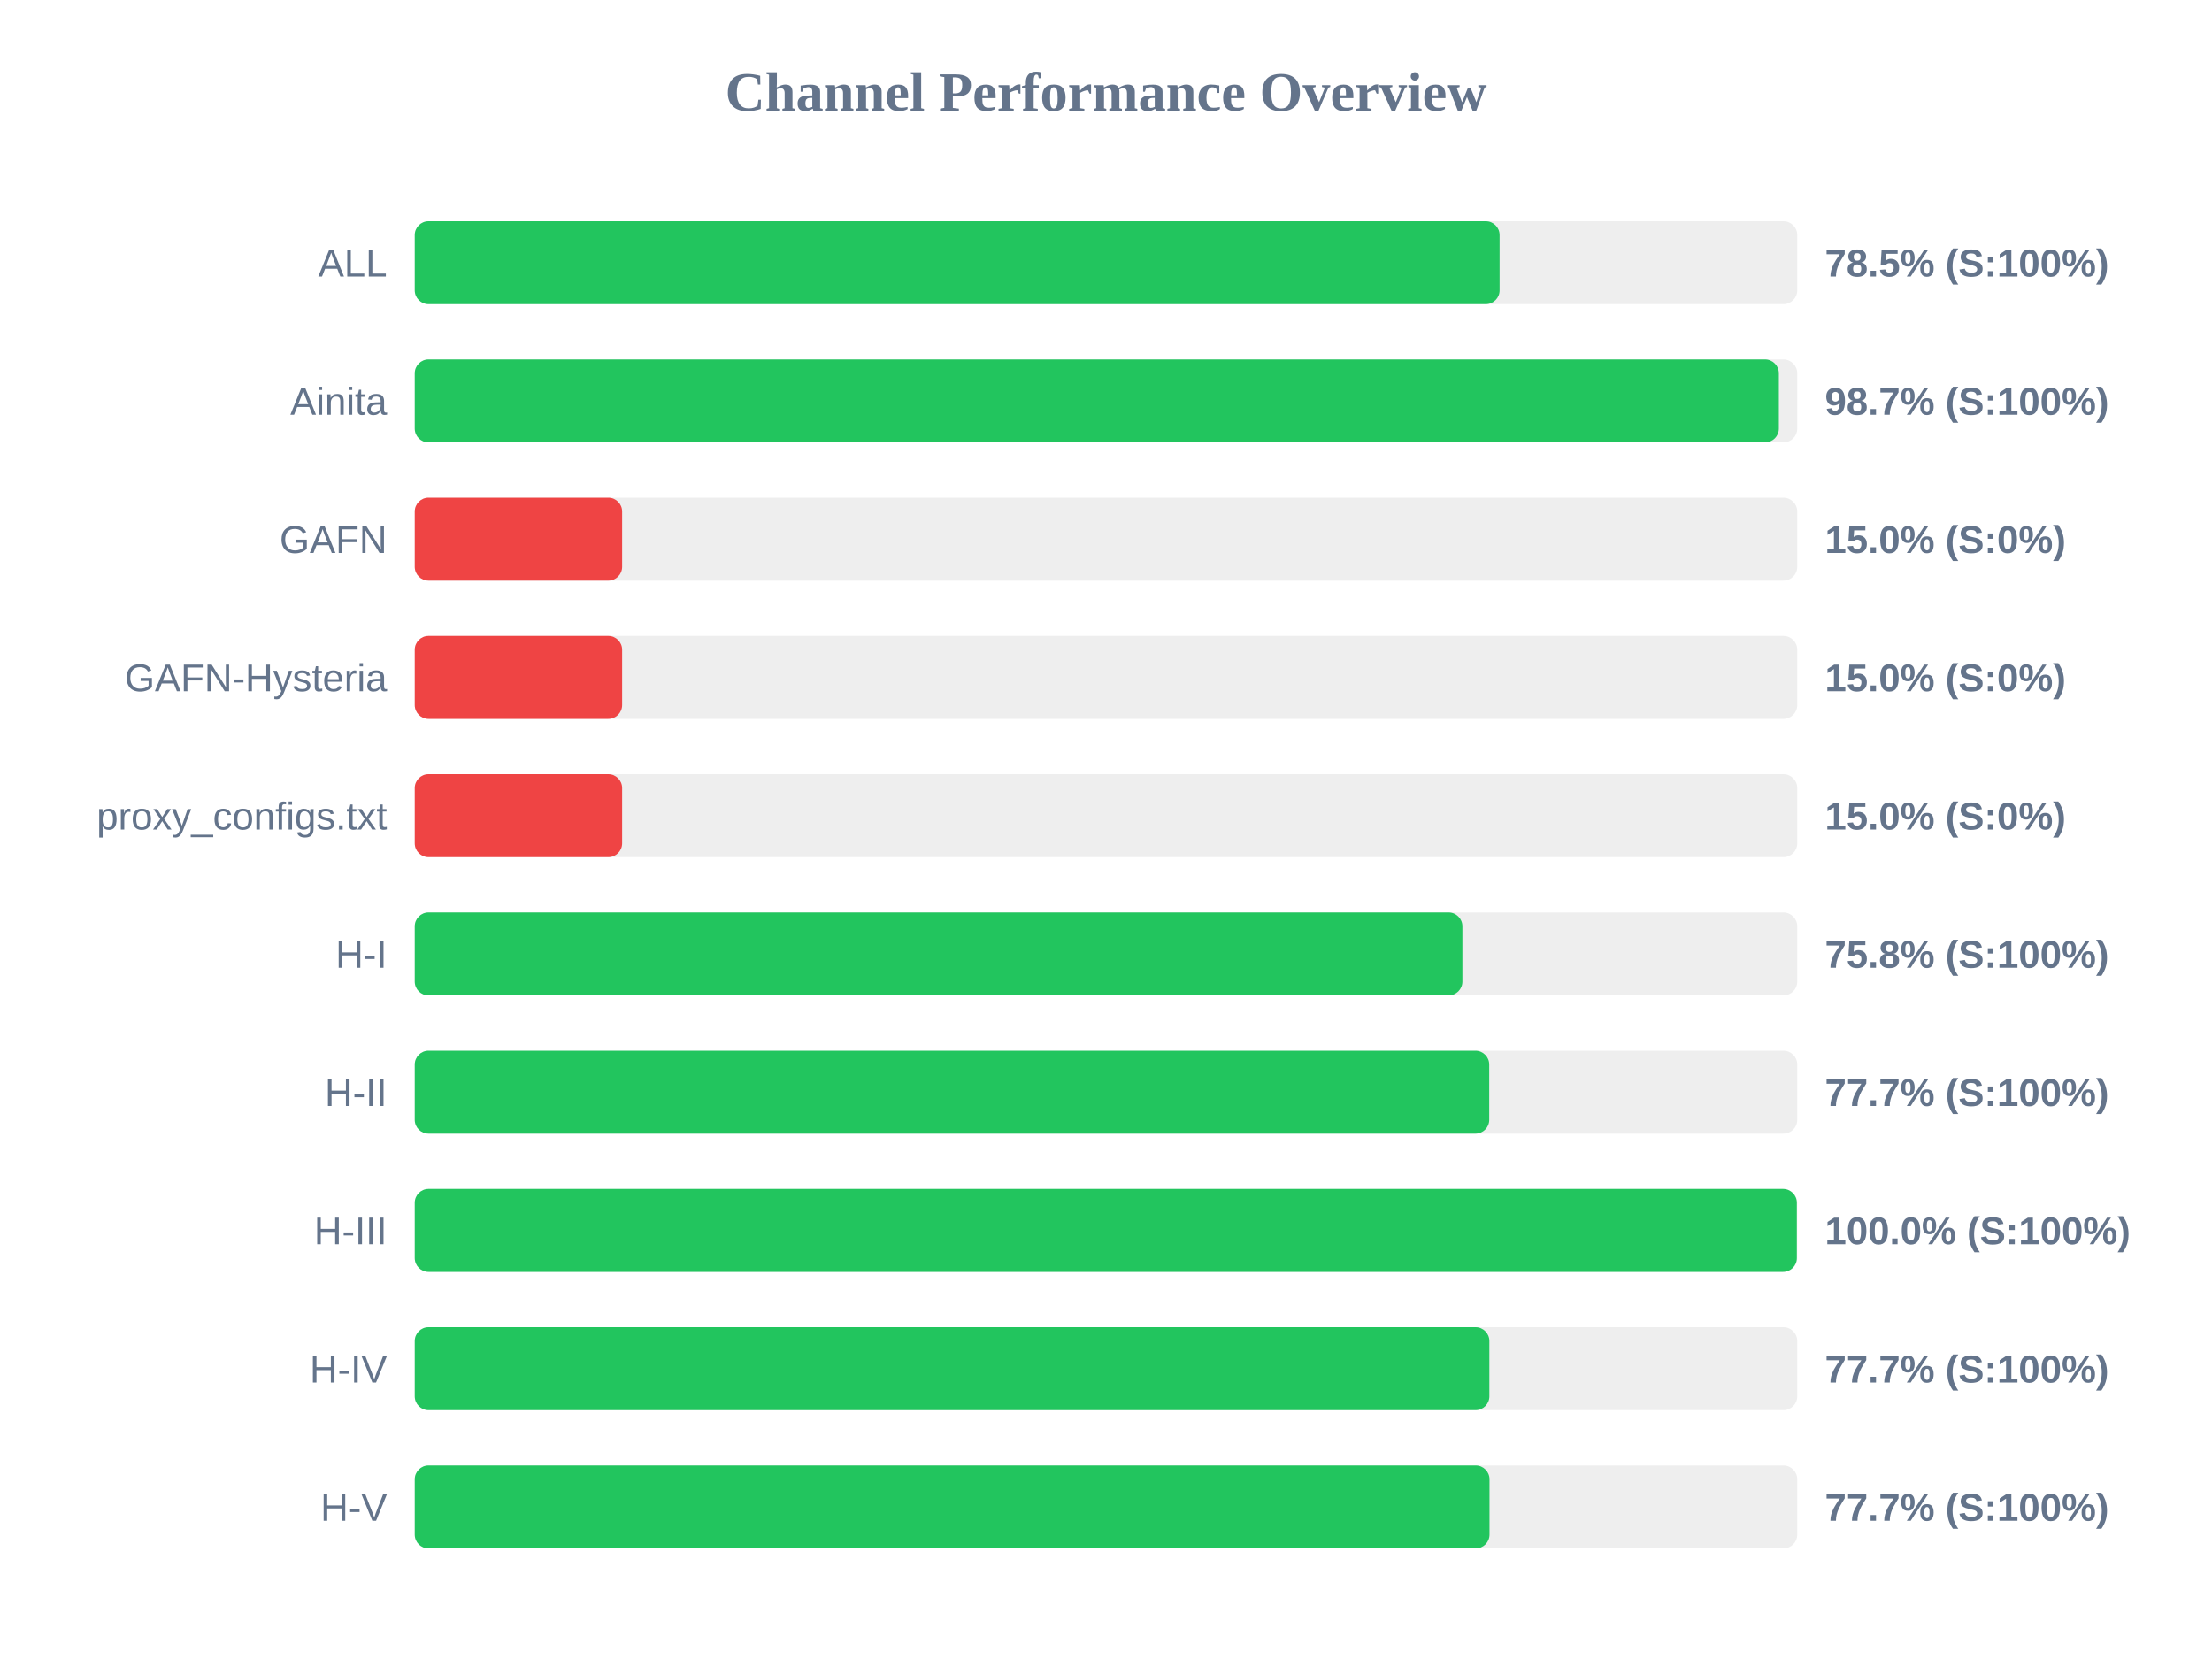
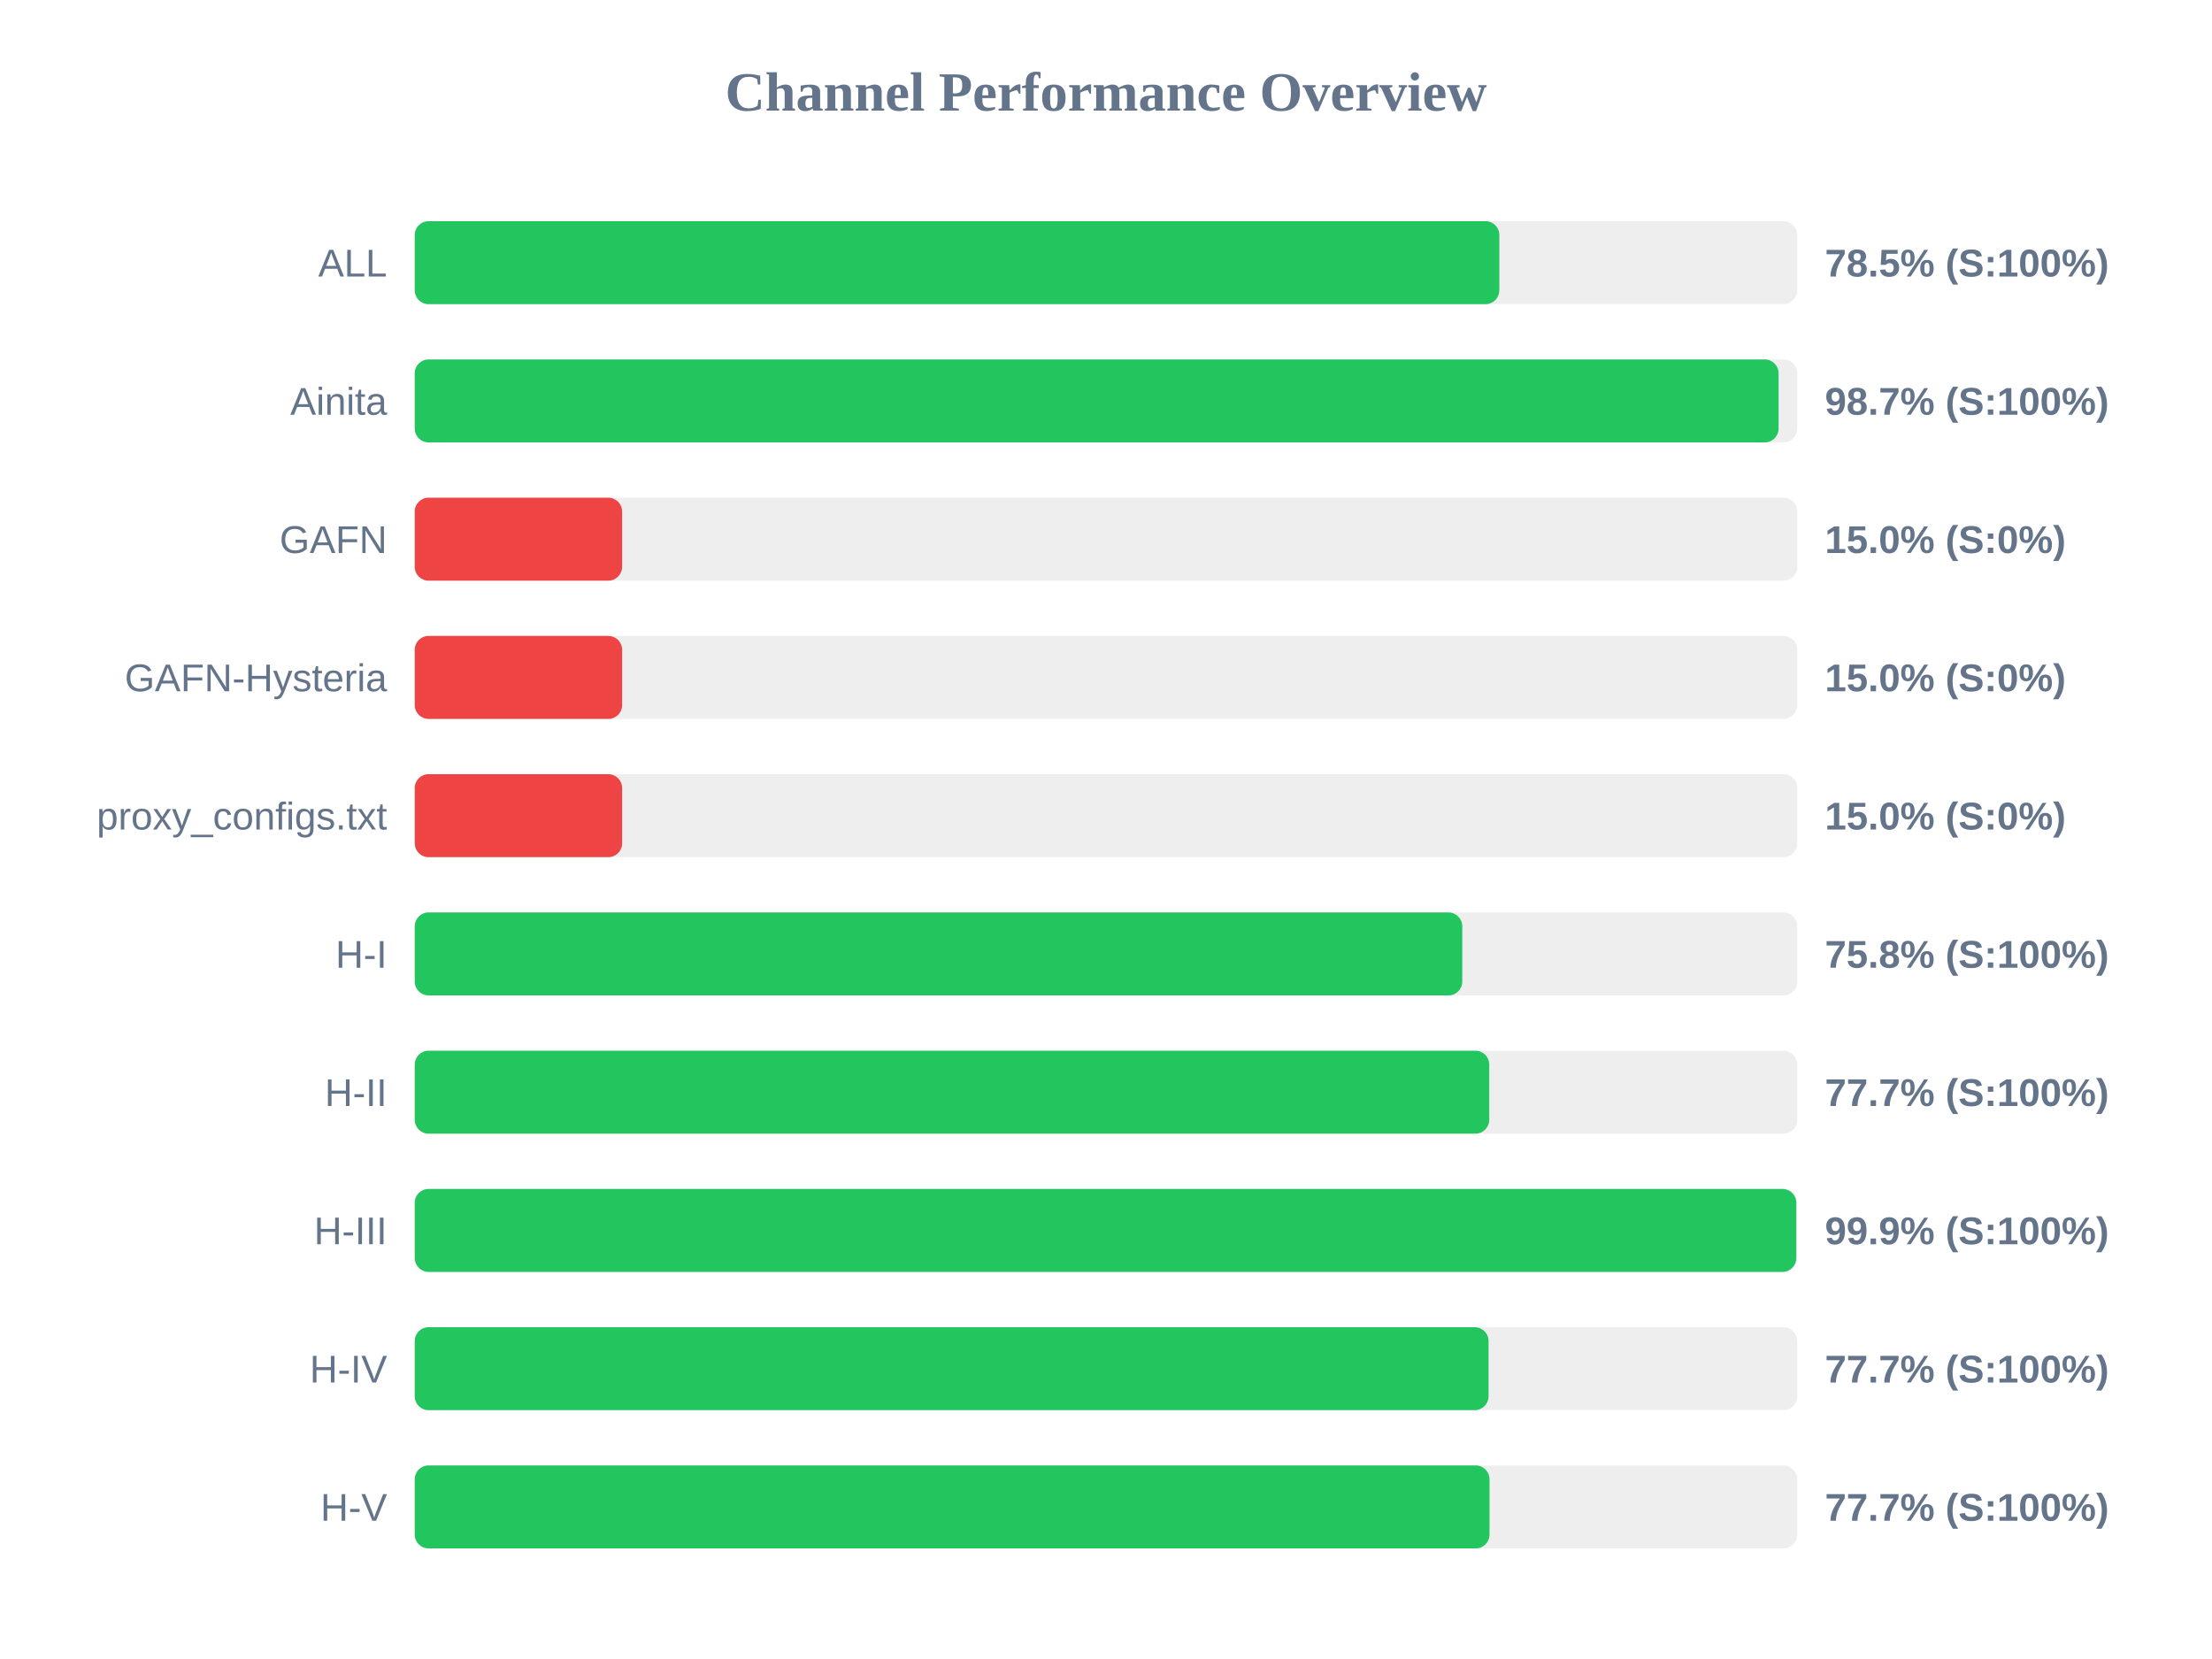
<svg xmlns="http://www.w3.org/2000/svg" width="800" height="600" version="1.1">
  <style>
        .row { font: 14px Arial; fill: #64748b; }
        .score { font: bold 14px Arial; fill: #64748b; }
    </style>
  <text x="400" y="40" text-anchor="middle" font-size="20px" font-weight="bold" fill="#64748b">Channel Performance Overview</text>
  <rect x="150" y="80" width="500" height="30" fill="#eee" rx="5" />
-   <rect x="150" y="80" width="392.35" height="30" fill="#22c55e" rx="5" />
+   <rect x="150" y="80" width="392.25" height="30" fill="#22c55e" rx="5" />
  <text x="140" y="100" text-anchor="end" class="row">ALL</text>
  <text x="660" y="100" text-anchor="start" class="score">78.5% (S:100%)</text>
  <rect x="150" y="130" width="500" height="30" fill="#eee" rx="5" />
-   <rect x="150" y="130" width="493.35" height="30" fill="#22c55e" rx="5" />
+   <rect x="150" y="130" width="493.25" height="30" fill="#22c55e" rx="5" />
  <text x="140" y="150" text-anchor="end" class="row">Ainita</text>
  <text x="660" y="150" text-anchor="start" class="score">98.7% (S:100%)</text>
  <rect x="150" y="180" width="500" height="30" fill="#eee" rx="5" />
  <rect x="150" y="180" width="75.0" height="30" fill="#ef4444" rx="5" />
  <text x="140" y="200" text-anchor="end" class="row">GAFN</text>
  <text x="660" y="200" text-anchor="start" class="score">15.0% (S:0%)</text>
  <rect x="150" y="230" width="500" height="30" fill="#eee" rx="5" />
  <rect x="150" y="230" width="75.0" height="30" fill="#ef4444" rx="5" />
  <text x="140" y="250" text-anchor="end" class="row">GAFN-Hysteria</text>
  <text x="660" y="250" text-anchor="start" class="score">15.0% (S:0%)</text>
  <rect x="150" y="280" width="500" height="30" fill="#eee" rx="5" />
  <rect x="150" y="280" width="75.0" height="30" fill="#ef4444" rx="5" />
  <text x="140" y="300" text-anchor="end" class="row">proxy_configs.txt</text>
  <text x="660" y="300" text-anchor="start" class="score">15.0% (S:0%)</text>
  <rect x="150" y="330" width="500" height="30" fill="#eee" rx="5" />
-   <rect x="150" y="330" width="378.9" height="30" fill="#22c55e" rx="5" />
+   <rect x="150" y="330" width="378.85" height="30" fill="#22c55e" rx="5" />
  <text x="140" y="350" text-anchor="end" class="row">H-I</text>
  <text x="660" y="350" text-anchor="start" class="score">75.8% (S:100%)</text>
  <rect x="150" y="380" width="500" height="30" fill="#eee" rx="5" />
  <rect x="150" y="380" width="388.6" height="30" fill="#22c55e" rx="5" />
  <text x="140" y="400" text-anchor="end" class="row">H-II</text>
  <text x="660" y="400" text-anchor="start" class="score">77.7% (S:100%)</text>
  <rect x="150" y="430" width="500" height="30" fill="#eee" rx="5" />
-   <rect x="150" y="430" width="499.85" height="30" fill="#22c55e" rx="5" />
+   <rect x="150" y="430" width="499.65" height="30" fill="#22c55e" rx="5" />
  <text x="140" y="450" text-anchor="end" class="row">H-III</text>
-   <text x="660" y="450" text-anchor="start" class="score">100.0% (S:100%)</text>
+   <text x="660" y="450" text-anchor="start" class="score">99.9% (S:100%)</text>
  <rect x="150" y="480" width="500" height="30" fill="#eee" rx="5" />
-   <rect x="150" y="480" width="388.65" height="30" fill="#22c55e" rx="5" />
+   <rect x="150" y="480" width="388.35" height="30" fill="#22c55e" rx="5" />
  <text x="140" y="500" text-anchor="end" class="row">H-IV</text>
  <text x="660" y="500" text-anchor="start" class="score">77.7% (S:100%)</text>
  <rect x="150" y="530" width="500" height="30" fill="#eee" rx="5" />
  <rect x="150" y="530" width="388.7" height="30" fill="#22c55e" rx="5" />
  <text x="140" y="550" text-anchor="end" class="row">H-V</text>
  <text x="660" y="550" text-anchor="start" class="score">77.7% (S:100%)</text>
</svg>
